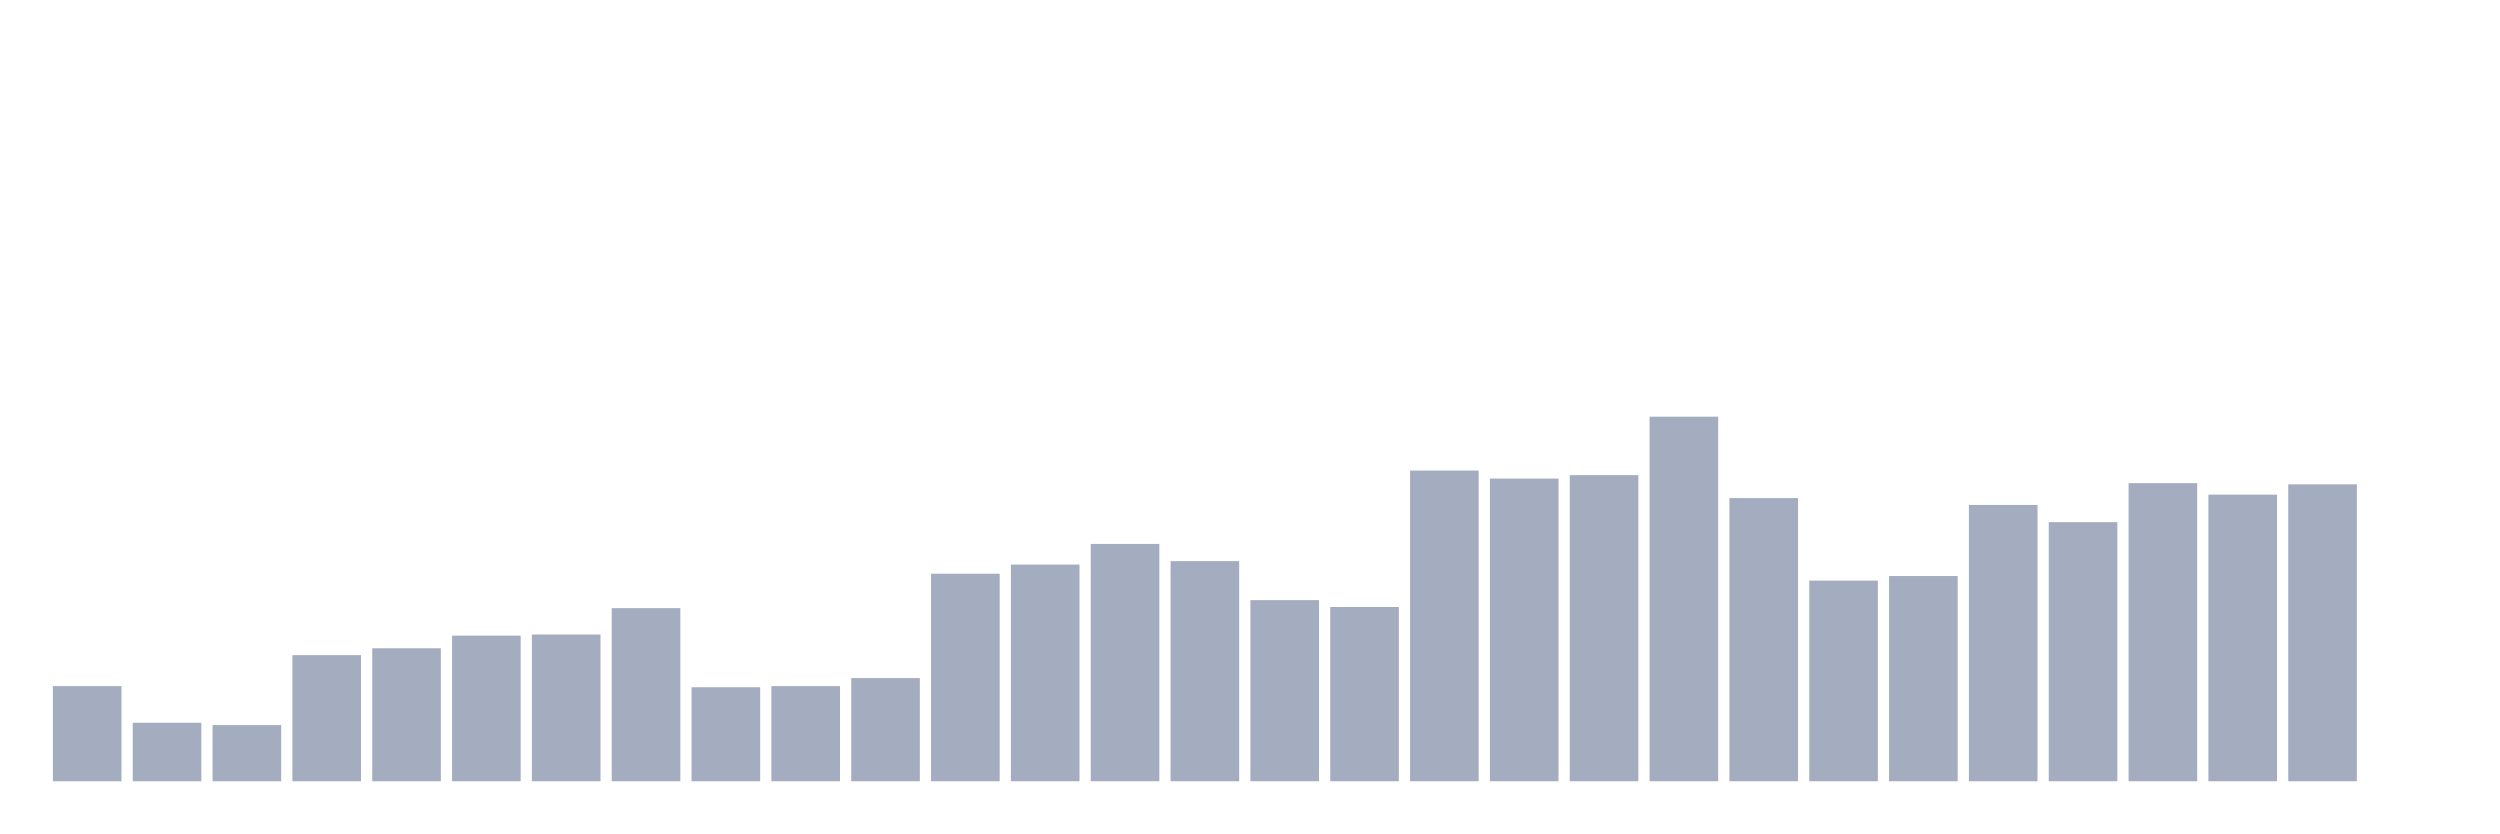
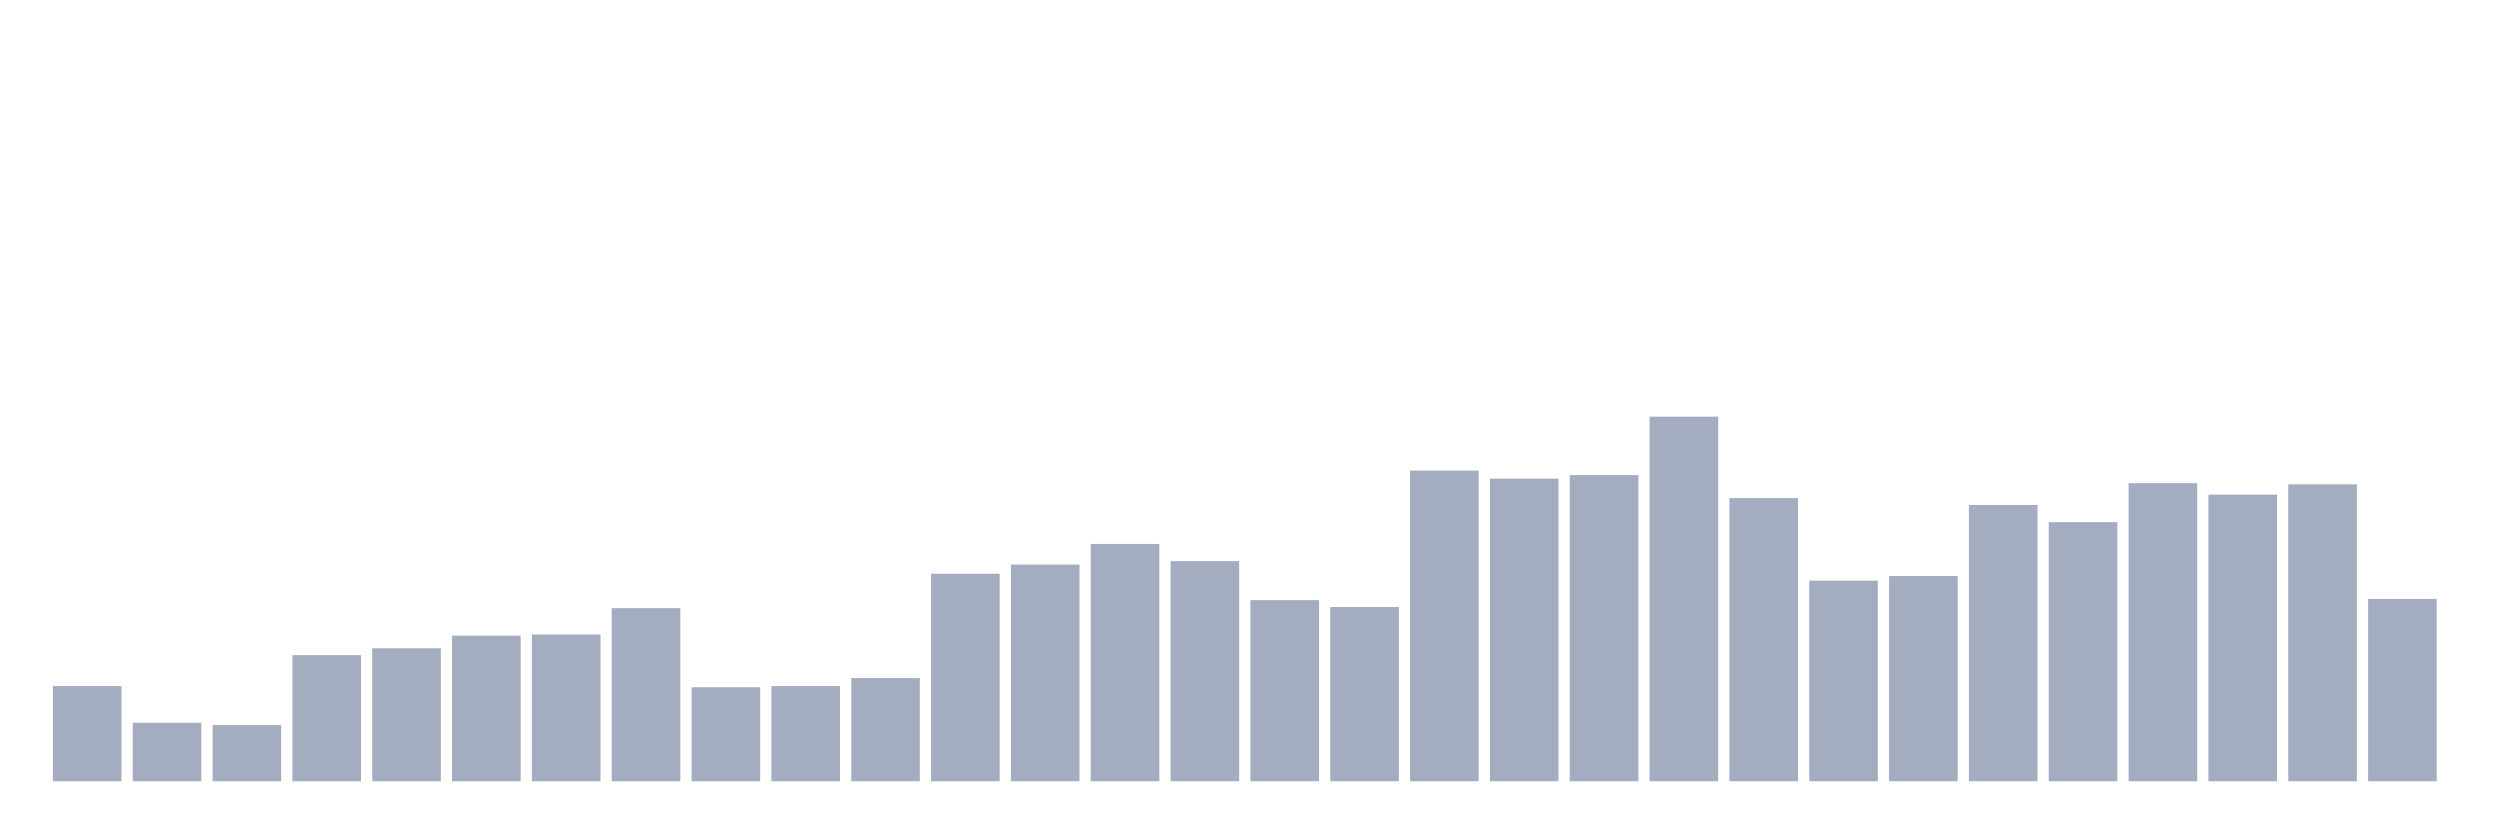
<svg xmlns="http://www.w3.org/2000/svg" viewBox="0 0 480 160">
  <g transform="translate(10,10)">
    <rect class="bar" x="0.153" width="13.175" y="121.73" height="18.27" fill="rgb(164,173,192)" />
    <rect class="bar" x="15.482" width="13.175" y="128.774" height="11.226" fill="rgb(164,173,192)" />
    <rect class="bar" x="30.81" width="13.175" y="129.214" height="10.786" fill="rgb(164,173,192)" />
    <rect class="bar" x="46.138" width="13.175" y="115.786" height="24.214" fill="rgb(164,173,192)" />
    <rect class="bar" x="61.466" width="13.175" y="114.465" height="25.535" fill="rgb(164,173,192)" />
    <rect class="bar" x="76.794" width="13.175" y="112.044" height="27.956" fill="rgb(164,173,192)" />
    <rect class="bar" x="92.123" width="13.175" y="111.824" height="28.176" fill="rgb(164,173,192)" />
    <rect class="bar" x="107.451" width="13.175" y="106.761" height="33.239" fill="rgb(164,173,192)" />
    <rect class="bar" x="122.779" width="13.175" y="121.95" height="18.05" fill="rgb(164,173,192)" />
    <rect class="bar" x="138.107" width="13.175" y="121.73" height="18.27" fill="rgb(164,173,192)" />
    <rect class="bar" x="153.436" width="13.175" y="120.189" height="19.811" fill="rgb(164,173,192)" />
    <rect class="bar" x="168.764" width="13.175" y="100.157" height="39.843" fill="rgb(164,173,192)" />
    <rect class="bar" x="184.092" width="13.175" y="98.396" height="41.604" fill="rgb(164,173,192)" />
    <rect class="bar" x="199.42" width="13.175" y="94.434" height="45.566" fill="rgb(164,173,192)" />
    <rect class="bar" x="214.748" width="13.175" y="97.736" height="42.264" fill="rgb(164,173,192)" />
    <rect class="bar" x="230.077" width="13.175" y="105.22" height="34.78" fill="rgb(164,173,192)" />
    <rect class="bar" x="245.405" width="13.175" y="106.541" height="33.459" fill="rgb(164,173,192)" />
    <rect class="bar" x="260.733" width="13.175" y="80.346" height="59.654" fill="rgb(164,173,192)" />
    <rect class="bar" x="276.061" width="13.175" y="81.887" height="58.113" fill="rgb(164,173,192)" />
    <rect class="bar" x="291.39" width="13.175" y="81.226" height="58.774" fill="rgb(164,173,192)" />
    <rect class="bar" x="306.718" width="13.175" y="70" height="70" fill="rgb(164,173,192)" />
    <rect class="bar" x="322.046" width="13.175" y="85.629" height="54.371" fill="rgb(164,173,192)" />
    <rect class="bar" x="337.374" width="13.175" y="101.478" height="38.522" fill="rgb(164,173,192)" />
    <rect class="bar" x="352.702" width="13.175" y="100.597" height="39.403" fill="rgb(164,173,192)" />
    <rect class="bar" x="368.031" width="13.175" y="86.95" height="53.05" fill="rgb(164,173,192)" />
    <rect class="bar" x="383.359" width="13.175" y="90.252" height="49.748" fill="rgb(164,173,192)" />
    <rect class="bar" x="398.687" width="13.175" y="82.767" height="57.233" fill="rgb(164,173,192)" />
    <rect class="bar" x="414.015" width="13.175" y="84.969" height="55.031" fill="rgb(164,173,192)" />
    <rect class="bar" x="429.344" width="13.175" y="82.987" height="57.013" fill="rgb(164,173,192)" />
-     <rect class="bar" x="444.672" width="13.175" y="140" height="0" fill="rgb(164,173,192)" />
+     <rect class="bar" x="444.672" width="13.175" y="105" height="35" fill="rgb(164,173,192)" />
  </g>
</svg>
